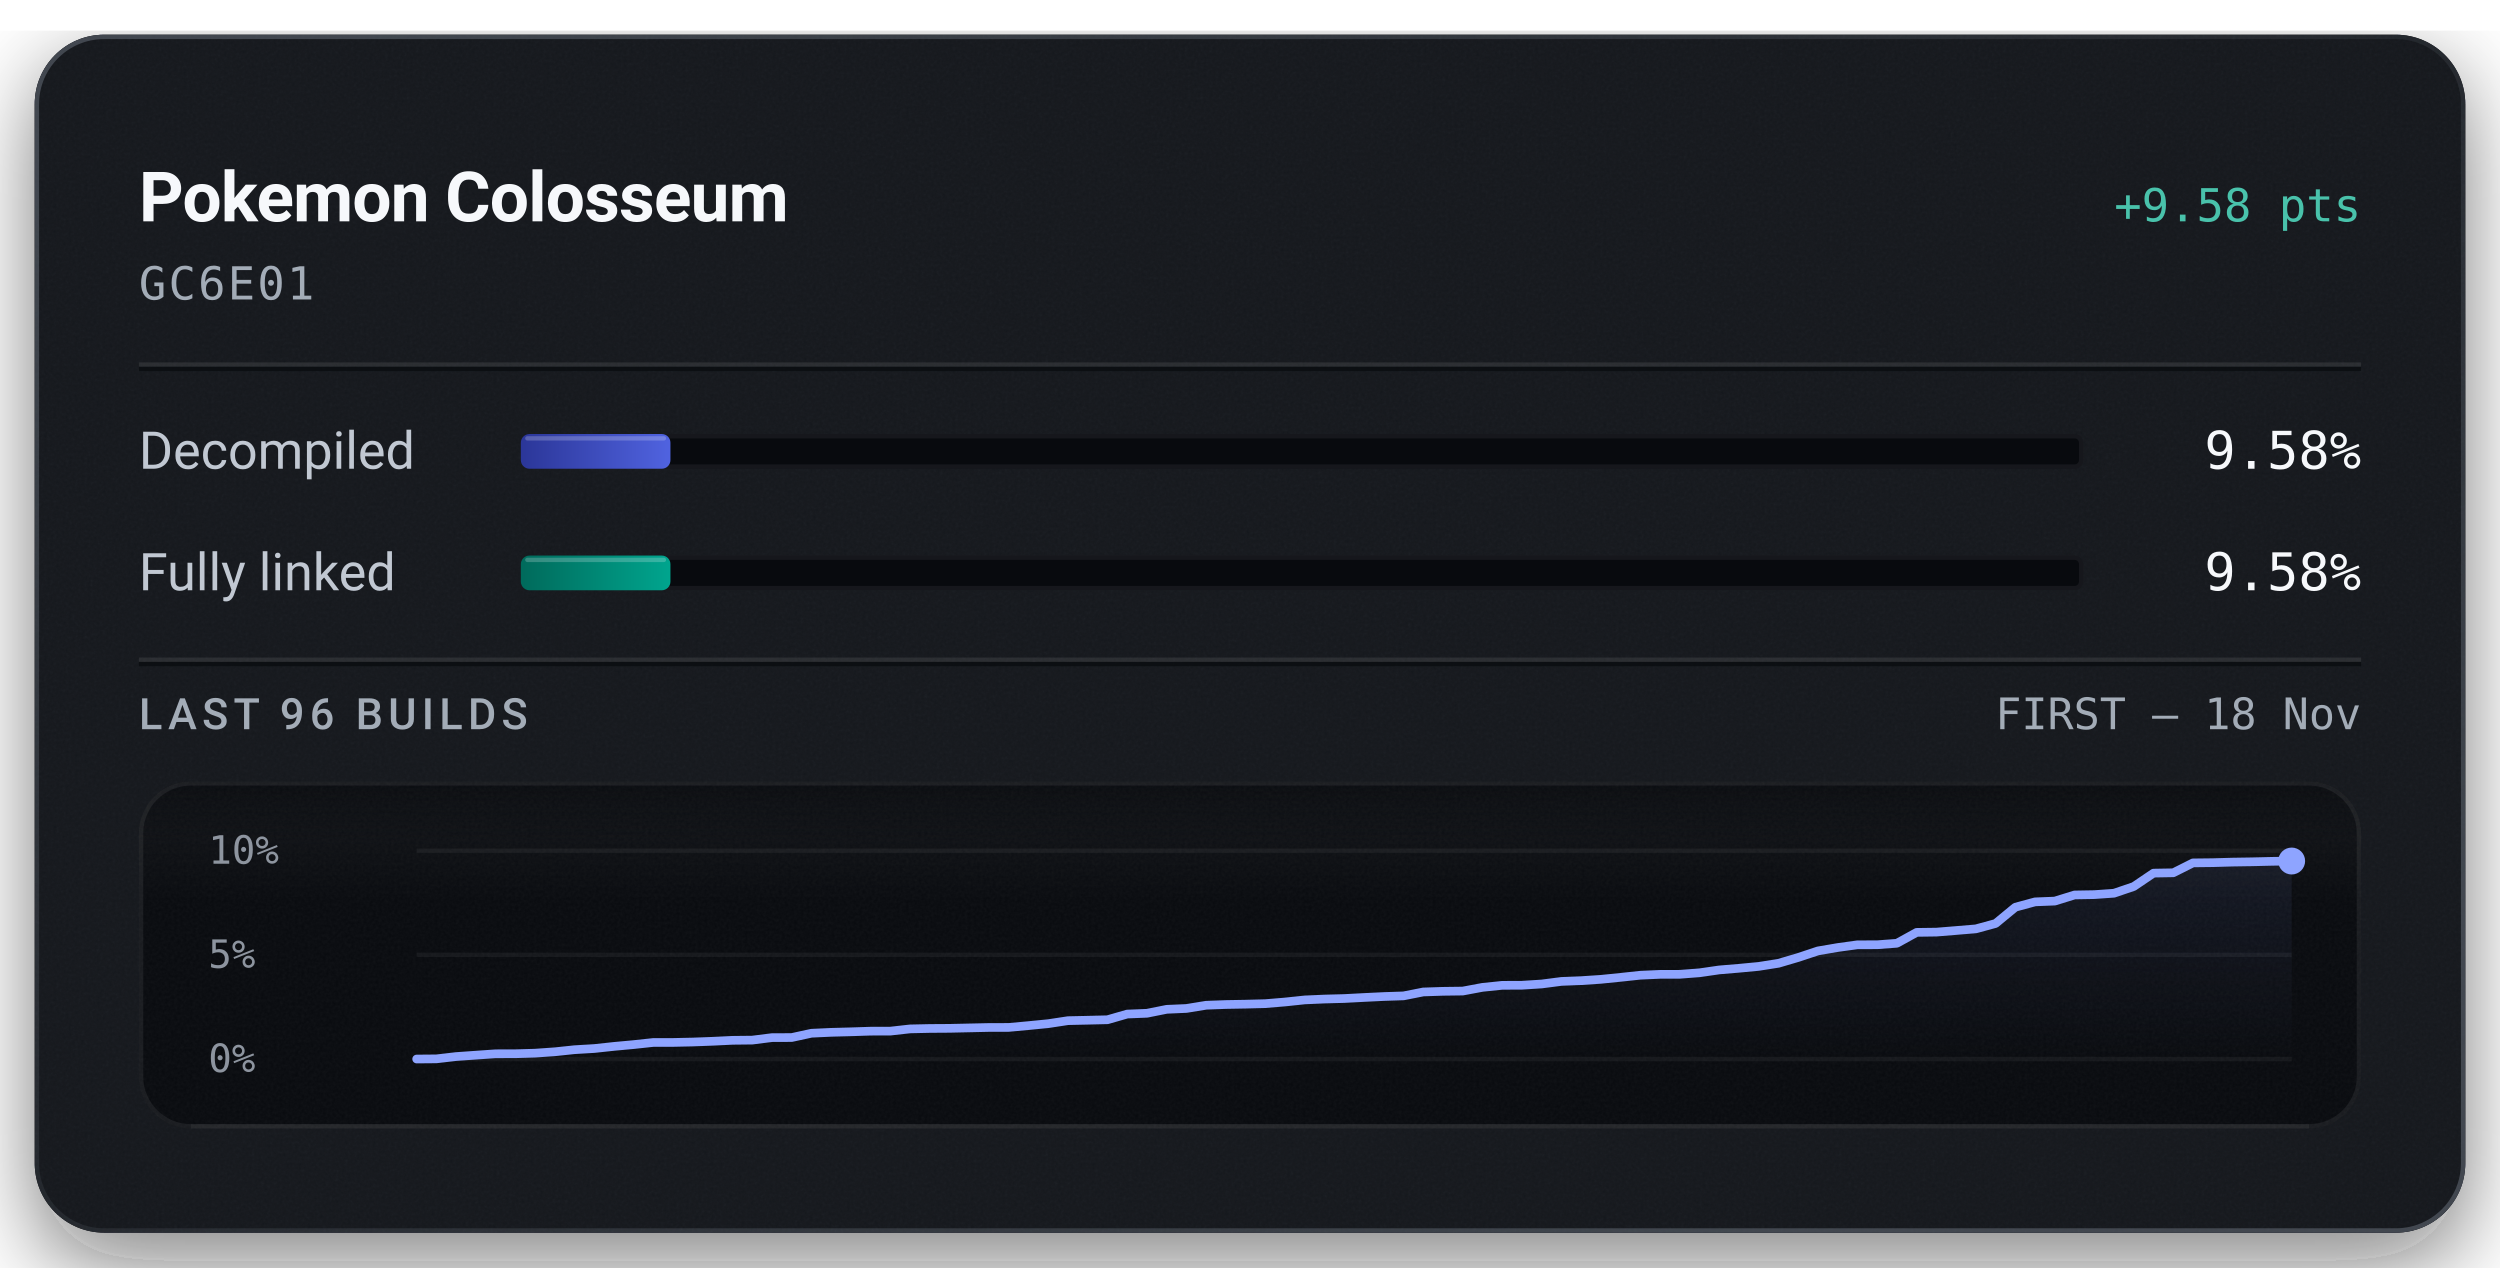
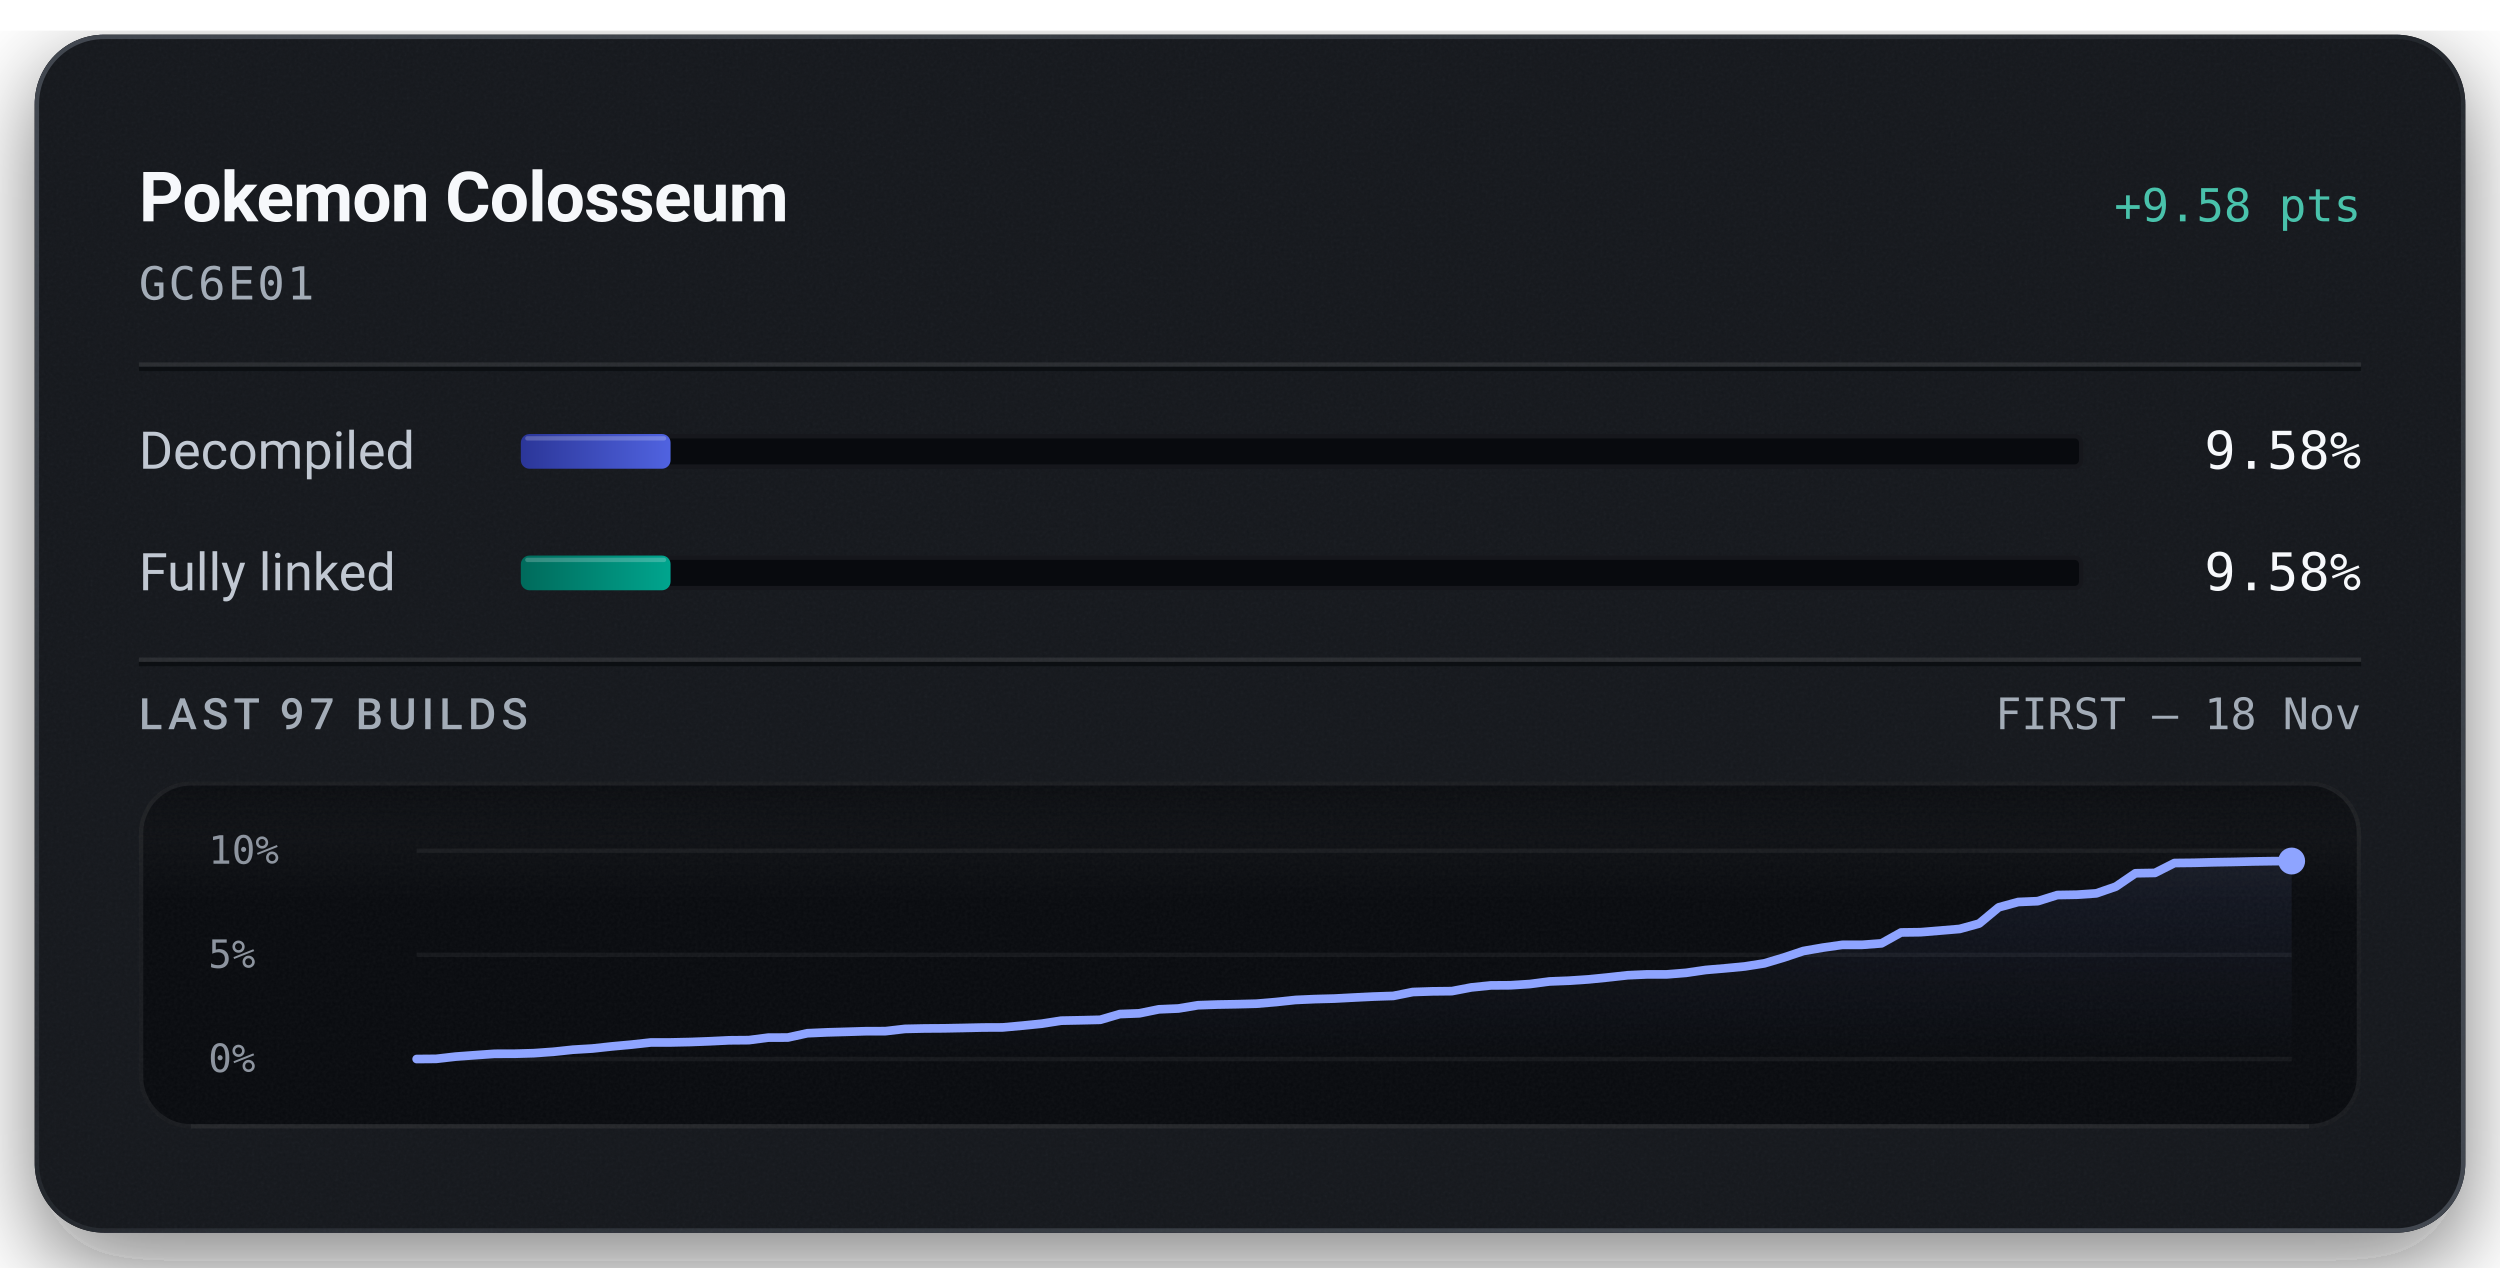
<svg xmlns="http://www.w3.org/2000/svg" width="576" height="292" viewBox="0 0 576 292" role="img" aria-labelledby="title description">
  <defs>
    <linearGradient id="badge-rim" x1="1" y1="1" x2="0" y2="0">
      <stop offset="0.15" stop-color="#6b747f" stop-opacity="0.5" />
      <stop offset="0.51" stop-color="#6b747f" stop-opacity="0.15" />
      <stop offset="0.93" stop-color="#6b747f" stop-opacity="0.5" />
    </linearGradient>
    <linearGradient id="badge-progress" x1="0" y1="0" x2="1" y2="0">
      <stop offset="0" stop-color="#2b3698" />
      <stop offset="1" stop-color="#5063e0" />
    </linearGradient>
    <linearGradient id="badge-linked" x1="0" y1="0" x2="1" y2="0">
      <stop offset="0" stop-color="#006a5b" />
      <stop offset="1" stop-color="#00a58e" />
    </linearGradient>
    <filter id="badge-grain" x="0" y="0" width="100%" height="100%">
      <feTurbulence type="fractalNoise" baseFrequency="1.4" numOctaves="2" stitchTiles="stitch" />
      <feColorMatrix type="saturate" values="0" />
    </filter>
    <filter id="badge-shadow" x="-15%" y="-15%" width="130%" height="150%">
      <feDropShadow dx="0" dy="7" stdDeviation="11" flood-color="#080a0e" flood-opacity="0.55" />
    </filter>
    <clipPath id="badge-card-clip">
      <rect x="8" y="8" width="560" height="276" rx="16" />
    </clipPath>
    <linearGradient id="badge-area" x1="0" y1="0" x2="0" y2="1">
      <stop offset="0" stop-color="#8ea4ff" stop-opacity="0.085" />
      <stop offset="1" stop-color="#8ea4ff" stop-opacity="0" />
    </linearGradient>
    <linearGradient id="badge-well-frost" x1="0" y1="0" x2="0" y2="1">
      <stop offset="0" stop-color="#f6f8fb" stop-opacity="0.045" />
      <stop offset="1" stop-color="#f6f8fb" stop-opacity="0" />
    </linearGradient>
    <linearGradient id="badge-well-shade" x1="0" y1="0" x2="0" y2="1">
      <stop offset="0" stop-color="#080a0e" stop-opacity="0.9" />
      <stop offset="1" stop-color="#080a0e" stop-opacity="0" />
    </linearGradient>
    <clipPath id="badge-well-clip">
      <rect x="32" y="180" width="512" height="80" rx="12" />
    </clipPath>
  </defs>
  <rect x="8" y="8" width="560" height="276" rx="16" fill="#14171c" filter="url(#badge-shadow)" />
  <g clip-path="url(#badge-card-clip)">
    <rect x="8" y="8" width="560" height="276" rx="16" fill="#14171c" />
    <rect x="8" y="8" width="560" height="276" filter="url(#badge-grain)" opacity="0.05" />
  </g>
  <rect x="8.5" y="8.5" width="559" height="275" rx="15.5" fill="none" stroke="url(#badge-rim)" stroke-width="1" />
  <text x="32" y="51" fill="#f6f8fb" font-family="system-ui, -apple-system, 'Segoe UI', Roboto, sans-serif" font-size="16" font-weight="600" text-anchor="start" letter-spacing="-0.2">Pokemon Colosseum</text>
  <text x="544" y="51" fill="#49c2ab" font-family="ui-monospace, 'SF Mono', 'Cascadia Mono', Menlo, Consolas, monospace" font-size="10.5" font-weight="500" text-anchor="end">+9.58 pts</text>
  <text x="32" y="69" fill="#a3acb7" font-family="ui-monospace, 'SF Mono', 'Cascadia Mono', Menlo, Consolas, monospace" font-size="10.5" font-weight="400" text-anchor="start" letter-spacing="0.5">GC6E01</text>
  <line x1="32" y1="84" x2="544" y2="84" stroke="#f6f8fb" stroke-opacity="0.09" stroke-width="1" />
  <line x1="32" y1="85" x2="544" y2="85" stroke="#080a0e" stroke-opacity="0.7" stroke-width="1" />
  <text x="32" y="108" fill="#c1c8d2" font-family="system-ui, -apple-system, 'Segoe UI', Roboto, sans-serif" font-size="12" font-weight="400" text-anchor="start">Decompiled</text>
  <rect x="120" y="100" width="360" height="8" rx="2" fill="#080a0e" />
  <rect x="120.5" y="100.5" width="359" height="7" rx="1.5" fill="none" stroke="#f6f8fb" stroke-opacity="0.06" stroke-width="1" />
-   <rect x="120" y="100" width="34.47" height="8" rx="2" fill="url(#badge-progress)" />
-   <rect x="121" y="100.5" width="32.47" height="1" rx="0.5" fill="#f6f8fb" fill-opacity="0.22" />
+   <rect x="120" y="100" width="34.50" height="8" rx="2" fill="url(#badge-progress)" />
+   <rect x="121" y="100.5" width="32.50" height="1" rx="0.5" fill="#f6f8fb" fill-opacity="0.22" />
  <text x="544" y="108" fill="#f6f8fb" font-family="ui-monospace, 'SF Mono', 'Cascadia Mono', Menlo, Consolas, monospace" font-size="12" font-weight="500" text-anchor="end">9.58%</text>
  <text x="32" y="136" fill="#c1c8d2" font-family="system-ui, -apple-system, 'Segoe UI', Roboto, sans-serif" font-size="12" font-weight="400" text-anchor="start">Fully linked</text>
  <rect x="120" y="128" width="360" height="8" rx="2" fill="#080a0e" />
  <rect x="120.5" y="128.5" width="359" height="7" rx="1.5" fill="none" stroke="#f6f8fb" stroke-opacity="0.06" stroke-width="1" />
-   <rect x="120" y="128" width="34.47" height="8" rx="2" fill="url(#badge-linked)" />
-   <rect x="121" y="128.5" width="32.47" height="1" rx="0.5" fill="#f6f8fb" fill-opacity="0.22" />
+   <rect x="120" y="128" width="34.50" height="8" rx="2" fill="url(#badge-linked)" />
+   <rect x="121" y="128.5" width="32.50" height="1" rx="0.5" fill="#f6f8fb" fill-opacity="0.22" />
  <text x="544" y="136" fill="#f6f8fb" font-family="ui-monospace, 'SF Mono', 'Cascadia Mono', Menlo, Consolas, monospace" font-size="12" font-weight="500" text-anchor="end">9.58%</text>
  <line x1="32" y1="152" x2="544" y2="152" stroke="#f6f8fb" stroke-opacity="0.09" stroke-width="1" />
  <line x1="32" y1="153" x2="544" y2="153" stroke="#080a0e" stroke-opacity="0.7" stroke-width="1" />
-   <text x="32" y="168" fill="#a3acb7" font-family="system-ui, -apple-system, 'Segoe UI', Roboto, sans-serif" font-size="10" font-weight="500" text-anchor="start" letter-spacing="1.2">LAST 96 BUILDS</text>
+   <text x="32" y="168" fill="#a3acb7" font-family="system-ui, -apple-system, 'Segoe UI', Roboto, sans-serif" font-size="10" font-weight="500" text-anchor="start" letter-spacing="1.2">LAST 97 BUILDS</text>
  <text x="544" y="168" fill="#a3acb7" font-family="ui-monospace, 'SF Mono', 'Cascadia Mono', Menlo, Consolas, monospace" font-size="10" font-weight="400" text-anchor="end">FIRST – 18 Nov</text>
  <g clip-path="url(#badge-well-clip)">
    <rect x="32" y="180" width="512" height="80" rx="12" fill="#080a0e" />
    <rect x="32" y="180" width="512" height="28" fill="url(#badge-well-frost)" />
    <rect x="32" y="180" width="512" height="14" fill="url(#badge-well-shade)" />
    <rect x="32" y="180" width="512" height="80" filter="url(#badge-grain)" opacity="0.05" />
  </g>
  <rect x="32.5" y="180.5" width="511" height="79" rx="11.5" fill="none" stroke="#f6f8fb" stroke-opacity="0.07" stroke-width="1" />
  <line x1="44" y1="259.5" x2="532" y2="259.5" stroke="#f6f8fb" stroke-opacity="0.05" stroke-width="1" />
  <text x="48" y="199" fill="#a3acb7" font-family="ui-monospace, 'SF Mono', 'Cascadia Mono', Menlo, Consolas, monospace" font-size="9" font-weight="400" text-anchor="start" fill-opacity="0.85">10%</text>
  <text x="48" y="223" fill="#a3acb7" font-family="ui-monospace, 'SF Mono', 'Cascadia Mono', Menlo, Consolas, monospace" font-size="9" font-weight="400" text-anchor="start" fill-opacity="0.85">5%</text>
  <text x="48" y="247" fill="#a3acb7" font-family="ui-monospace, 'SF Mono', 'Cascadia Mono', Menlo, Consolas, monospace" font-size="9" font-weight="400" text-anchor="start" fill-opacity="0.85">0%</text>
  <line x1="96" y1="196.00" x2="528" y2="196.00" stroke="#f6f8fb" stroke-opacity="0.055" stroke-width="1" />
  <line x1="96" y1="220.00" x2="528" y2="220.00" stroke="#f6f8fb" stroke-opacity="0.055" stroke-width="1" />
  <line x1="96" y1="244.00" x2="528" y2="244.00" stroke="#f6f8fb" stroke-opacity="0.055" stroke-width="1" />
-   <path d="M96.00,244.00 L100.55,243.96 L105.09,243.43 L109.64,243.11 L114.19,242.79 L118.74,242.78 L123.28,242.65 L127.83,242.33 L132.38,241.85 L136.93,241.58 L141.47,241.09 L146.02,240.67 L150.57,240.18 L155.12,240.18 L159.66,240.08 L164.21,239.91 L168.76,239.69 L173.31,239.64 L177.85,239.07 L182.40,239.05 L186.95,238.06 L191.49,237.85 L196.04,237.73 L200.59,237.58 L205.14,237.57 L209.68,237.06 L214.23,236.96 L218.78,236.93 L223.33,236.83 L227.87,236.73 L232.42,236.72 L236.97,236.30 L241.52,235.85 L246.06,235.16 L250.61,235.06 L255.16,234.95 L259.71,233.64 L264.25,233.46 L268.80,232.55 L273.35,232.35 L277.89,231.61 L282.44,231.44 L286.99,231.36 L291.54,231.24 L296.08,230.86 L300.63,230.38 L305.18,230.18 L309.73,230.06 L314.27,229.82 L318.82,229.60 L323.37,229.45 L327.92,228.55 L332.46,228.40 L337.01,228.34 L341.56,227.49 L346.11,227.02 L350.65,227.00 L355.20,226.71 L359.75,226.12 L364.29,225.94 L368.84,225.64 L373.39,225.18 L377.94,224.69 L382.48,224.49 L387.03,224.48 L391.58,224.13 L396.13,223.47 L400.67,223.09 L405.22,222.66 L409.77,221.94 L414.32,220.60 L418.86,219.09 L423.41,218.31 L427.96,217.68 L432.51,217.67 L437.05,217.33 L441.60,214.82 L446.15,214.76 L450.69,214.39 L455.24,214.01 L459.79,212.77 L464.34,209.02 L468.88,207.79 L473.43,207.61 L477.98,206.20 L482.53,206.12 L487.07,205.80 L491.62,204.25 L496.17,201.17 L500.72,201.09 L505.26,198.81 L509.81,198.76 L514.36,198.63 L518.91,198.56 L523.45,198.45 L528.00,198.38 L528.00,244.00 L96.00,244.00 Z" fill="url(#badge-area)" />
-   <path d="M96.00,244.00 L100.55,243.96 L105.09,243.43 L109.64,243.11 L114.19,242.79 L118.74,242.78 L123.28,242.65 L127.83,242.33 L132.38,241.85 L136.93,241.58 L141.47,241.09 L146.02,240.67 L150.57,240.18 L155.12,240.18 L159.66,240.08 L164.21,239.91 L168.76,239.69 L173.31,239.64 L177.85,239.07 L182.40,239.05 L186.95,238.06 L191.49,237.85 L196.04,237.73 L200.59,237.58 L205.14,237.57 L209.68,237.06 L214.23,236.96 L218.78,236.93 L223.33,236.83 L227.87,236.73 L232.42,236.72 L236.97,236.30 L241.52,235.85 L246.06,235.16 L250.61,235.06 L255.16,234.95 L259.71,233.64 L264.25,233.46 L268.80,232.55 L273.35,232.35 L277.89,231.61 L282.44,231.44 L286.99,231.36 L291.54,231.24 L296.08,230.86 L300.63,230.38 L305.18,230.18 L309.73,230.06 L314.27,229.82 L318.82,229.60 L323.37,229.45 L327.92,228.55 L332.46,228.40 L337.01,228.34 L341.56,227.49 L346.11,227.02 L350.65,227.00 L355.20,226.71 L359.75,226.12 L364.29,225.94 L368.84,225.64 L373.39,225.18 L377.94,224.69 L382.48,224.49 L387.03,224.48 L391.58,224.13 L396.13,223.47 L400.67,223.09 L405.22,222.66 L409.77,221.94 L414.32,220.60 L418.86,219.09 L423.41,218.31 L427.96,217.69 L432.51,217.67 L437.05,217.33 L441.60,214.82 L446.15,214.76 L450.69,214.39 L455.24,214.01 L459.79,212.77 L464.34,209.02 L468.88,207.79 L473.43,207.61 L477.98,206.20 L482.53,206.12 L487.07,205.80 L491.62,204.25 L496.17,201.17 L500.72,201.09 L505.26,198.81 L509.81,198.76 L514.36,198.63 L518.91,198.56 L523.45,198.45 L528.00,198.38" fill="none" stroke="#49c2ab" stroke-width="1.5" stroke-linejoin="round" stroke-linecap="round" />
-   <path d="M96.00,244.00 L100.55,243.96 L105.09,243.43 L109.64,243.11 L114.19,242.79 L118.74,242.78 L123.28,242.65 L127.83,242.33 L132.38,241.85 L136.93,241.58 L141.47,241.09 L146.02,240.67 L150.57,240.18 L155.12,240.18 L159.66,240.08 L164.21,239.91 L168.76,239.69 L173.31,239.64 L177.85,239.07 L182.40,239.05 L186.95,238.06 L191.49,237.85 L196.04,237.73 L200.59,237.58 L205.14,237.57 L209.68,237.06 L214.23,236.96 L218.78,236.93 L223.33,236.83 L227.87,236.73 L232.42,236.72 L236.97,236.30 L241.52,235.85 L246.06,235.16 L250.61,235.06 L255.16,234.95 L259.71,233.64 L264.25,233.46 L268.80,232.55 L273.35,232.35 L277.89,231.61 L282.44,231.44 L286.99,231.36 L291.54,231.24 L296.08,230.86 L300.63,230.38 L305.18,230.18 L309.73,230.06 L314.27,229.82 L318.82,229.60 L323.37,229.45 L327.92,228.55 L332.46,228.40 L337.01,228.34 L341.56,227.49 L346.11,227.02 L350.65,227.00 L355.20,226.71 L359.75,226.12 L364.29,225.94 L368.84,225.64 L373.39,225.18 L377.94,224.69 L382.48,224.49 L387.03,224.48 L391.58,224.13 L396.13,223.47 L400.67,223.09 L405.22,222.66 L409.77,221.94 L414.32,220.60 L418.86,219.09 L423.41,218.31 L427.96,217.68 L432.51,217.67 L437.05,217.33 L441.60,214.82 L446.15,214.76 L450.69,214.39 L455.24,214.01 L459.79,212.77 L464.34,209.02 L468.88,207.79 L473.43,207.61 L477.98,206.20 L482.53,206.12 L487.07,205.80 L491.62,204.25 L496.17,201.17 L500.72,201.09 L505.26,198.81 L509.81,198.76 L514.36,198.63 L518.91,198.56 L523.45,198.45 L528.00,198.38" fill="none" stroke="#8ea4ff" stroke-width="2" stroke-linejoin="round" stroke-linecap="round" />
+   <path d="M96.00,244.00 L100.50,243.96 L105.00,243.44 L109.50,243.11 L114.00,242.79 L118.50,242.78 L123.00,242.65 L127.50,242.33 L132.00,241.85 L136.50,241.58 L141.00,241.09 L145.50,240.68 L150.00,240.18 L154.50,240.18 L159.00,240.08 L163.50,239.91 L168.00,239.69 L172.50,239.65 L177.00,239.07 L181.50,239.05 L186.00,238.06 L190.50,237.86 L195.00,237.73 L199.50,237.59 L204.00,237.58 L208.50,237.06 L213.00,236.96 L217.50,236.93 L222.00,236.84 L226.50,236.74 L231.00,236.72 L235.50,236.31 L240.00,235.86 L244.50,235.16 L249.00,235.07 L253.50,234.96 L258.00,233.64 L262.50,233.47 L267.00,232.55 L271.50,232.36 L276.00,231.61 L280.50,231.45 L285.00,231.37 L289.50,231.25 L294.00,230.87 L298.50,230.39 L303.00,230.19 L307.50,230.07 L312.00,229.83 L316.50,229.61 L321.00,229.46 L325.50,228.56 L330.00,228.41 L334.50,228.36 L339.00,227.50 L343.50,227.04 L348.00,227.01 L352.50,226.72 L357.00,226.13 L361.50,225.95 L366.00,225.65 L370.50,225.20 L375.00,224.70 L379.50,224.50 L384.00,224.50 L388.50,224.14 L393.00,223.48 L397.50,223.10 L402.00,222.67 L406.50,221.96 L411.00,220.62 L415.50,219.11 L420.00,218.33 L424.50,217.69 L429.00,217.69 L433.50,217.35 L438.00,214.84 L442.50,214.78 L447.00,214.41 L451.50,214.03 L456.00,212.79 L460.50,209.05 L465.00,207.82 L469.50,207.63 L474.00,206.22 L478.50,206.14 L483.00,205.83 L487.50,204.27 L492.00,201.20 L496.50,201.12 L501.00,198.84 L505.50,198.79 L510.00,198.67 L514.50,198.59 L519.00,198.48 L523.50,198.41 L528.00,198.38 L528.00,244.00 L96.00,244.00 Z" fill="url(#badge-area)" />
+   <path d="M96.00,244.00 L100.50,243.96 L105.00,243.44 L109.50,243.11 L114.00,242.79 L118.50,242.78 L123.00,242.65 L127.50,242.33 L132.00,241.85 L136.50,241.58 L141.00,241.09 L145.50,240.68 L150.00,240.18 L154.50,240.18 L159.00,240.08 L163.50,239.91 L168.00,239.69 L172.50,239.65 L177.00,239.07 L181.50,239.05 L186.00,238.06 L190.50,237.86 L195.00,237.73 L199.50,237.59 L204.00,237.58 L208.50,237.06 L213.00,236.96 L217.50,236.93 L222.00,236.84 L226.50,236.74 L231.00,236.72 L235.50,236.31 L240.00,235.86 L244.50,235.16 L249.00,235.07 L253.50,234.96 L258.00,233.64 L262.50,233.47 L267.00,232.55 L271.50,232.36 L276.00,231.61 L280.50,231.45 L285.00,231.37 L289.50,231.25 L294.00,230.87 L298.50,230.39 L303.00,230.19 L307.50,230.07 L312.00,229.83 L316.50,229.61 L321.00,229.46 L325.50,228.56 L330.00,228.41 L334.50,228.36 L339.00,227.50 L343.50,227.04 L348.00,227.01 L352.50,226.72 L357.00,226.13 L361.50,225.95 L366.00,225.65 L370.50,225.20 L375.00,224.70 L379.50,224.50 L384.00,224.50 L388.50,224.14 L393.00,223.48 L397.50,223.10 L402.00,222.67 L406.50,221.96 L411.00,220.62 L415.50,219.11 L420.00,218.33 L424.50,217.70 L429.00,217.69 L433.50,217.35 L438.00,214.84 L442.50,214.78 L447.00,214.41 L451.50,214.03 L456.00,212.79 L460.50,209.05 L465.00,207.82 L469.50,207.63 L474.00,206.22 L478.50,206.14 L483.00,205.83 L487.50,204.27 L492.00,201.20 L496.50,201.12 L501.00,198.84 L505.50,198.79 L510.00,198.67 L514.50,198.59 L519.00,198.48 L523.50,198.41 L528.00,198.38" fill="none" stroke="#49c2ab" stroke-width="1.5" stroke-linejoin="round" stroke-linecap="round" />
+   <path d="M96.00,244.00 L100.50,243.96 L105.00,243.44 L109.50,243.11 L114.00,242.79 L118.50,242.78 L123.00,242.65 L127.50,242.33 L132.00,241.85 L136.50,241.58 L141.00,241.09 L145.50,240.68 L150.00,240.18 L154.50,240.18 L159.00,240.08 L163.50,239.91 L168.00,239.69 L172.50,239.65 L177.00,239.07 L181.50,239.05 L186.00,238.06 L190.50,237.86 L195.00,237.73 L199.50,237.59 L204.00,237.58 L208.50,237.06 L213.00,236.96 L217.50,236.93 L222.00,236.84 L226.50,236.74 L231.00,236.72 L235.50,236.31 L240.00,235.86 L244.50,235.16 L249.00,235.07 L253.50,234.96 L258.00,233.64 L262.50,233.47 L267.00,232.55 L271.50,232.36 L276.00,231.61 L280.50,231.45 L285.00,231.37 L289.50,231.25 L294.00,230.87 L298.50,230.39 L303.00,230.19 L307.50,230.07 L312.00,229.83 L316.50,229.61 L321.00,229.46 L325.50,228.56 L330.00,228.41 L334.50,228.36 L339.00,227.50 L343.50,227.04 L348.00,227.01 L352.50,226.72 L357.00,226.13 L361.50,225.95 L366.00,225.65 L370.50,225.20 L375.00,224.70 L379.50,224.50 L384.00,224.50 L388.50,224.14 L393.00,223.48 L397.50,223.10 L402.00,222.67 L406.50,221.96 L411.00,220.62 L415.50,219.11 L420.00,218.33 L424.50,217.69 L429.00,217.69 L433.50,217.35 L438.00,214.84 L442.50,214.78 L447.00,214.41 L451.50,214.03 L456.00,212.79 L460.50,209.05 L465.00,207.82 L469.50,207.63 L474.00,206.22 L478.50,206.14 L483.00,205.83 L487.50,204.27 L492.00,201.20 L496.50,201.12 L501.00,198.84 L505.50,198.79 L510.00,198.67 L514.50,198.59 L519.00,198.48 L523.50,198.41 L528.00,198.38" fill="none" stroke="#8ea4ff" stroke-width="2" stroke-linejoin="round" stroke-linecap="round" />
  <circle cx="528.00" cy="198.38" r="2.6" fill="#49c2ab" />
  <circle cx="528.00" cy="198.38" r="3.1" fill="#8ea4ff" />
</svg>
